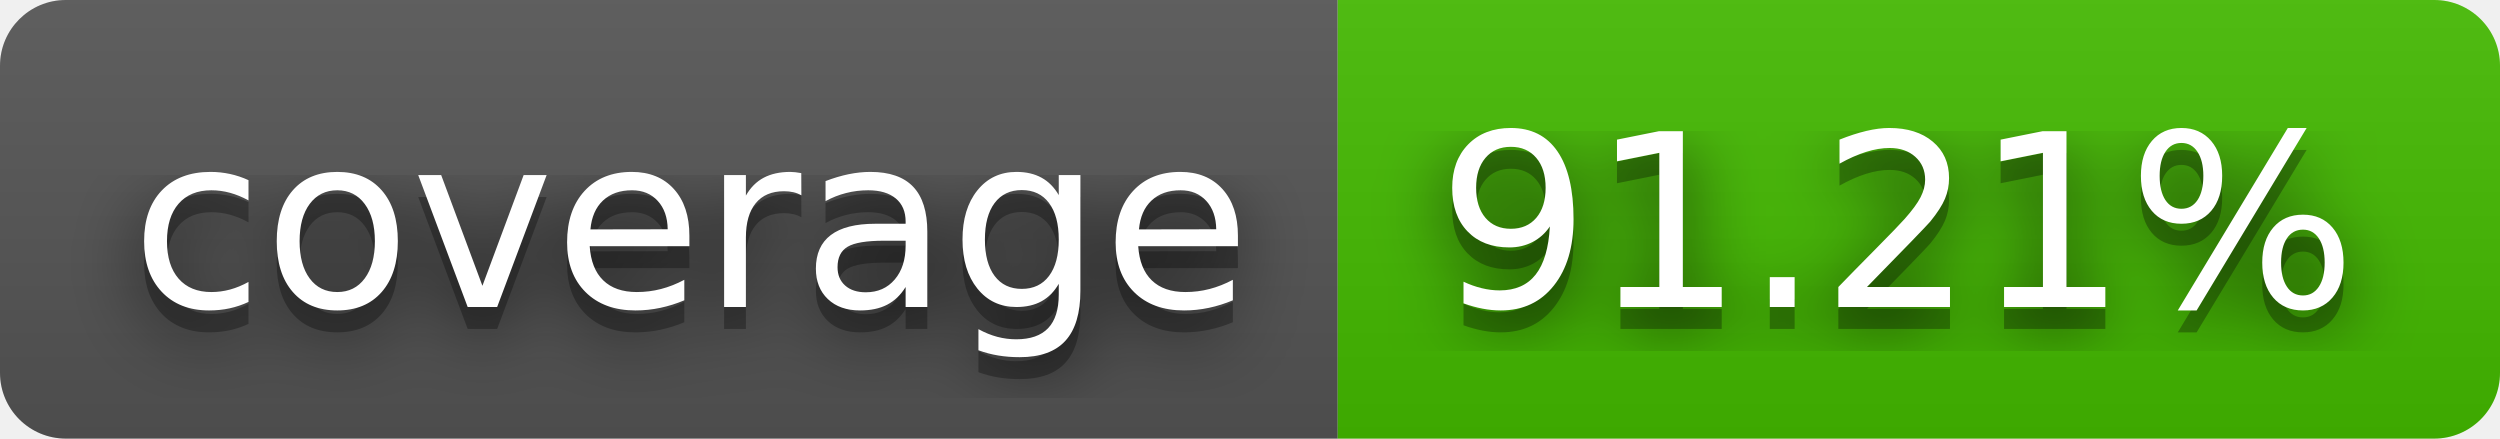
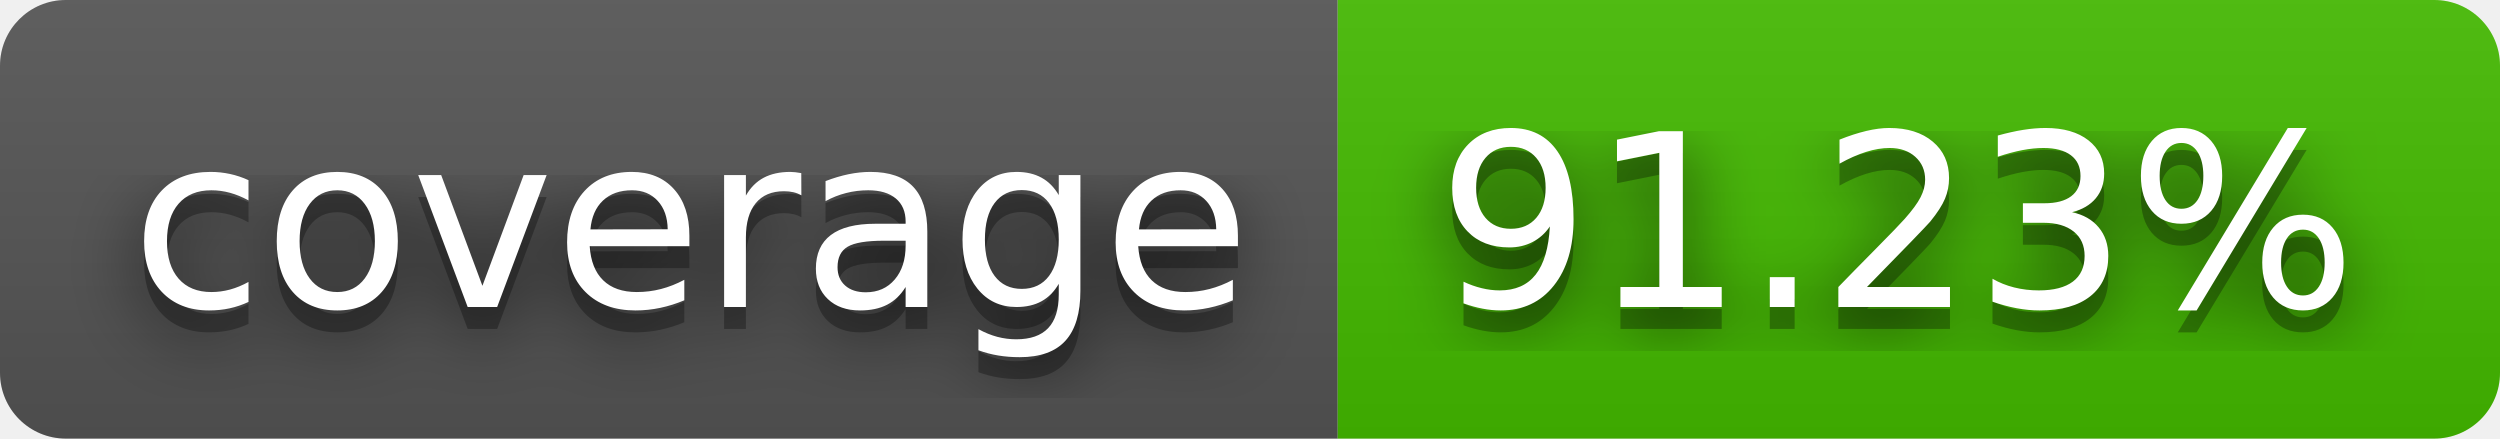
- <svg xmlns="http://www.w3.org/2000/svg" width="114" height="20" role="img" aria-label="coverage: 91.21%">
+ <svg xmlns="http://www.w3.org/2000/svg" width="114" height="20" role="img" aria-label="coverage: 91.23%">
  <filter id="blur">
    <feGaussianBlur in="SourceGraphic" stdDeviation="16" />
  </filter>
  <linearGradient id="s" x2="0" y2="100%">
    <stop offset="0" stop-color="#bbb" stop-opacity=".1" />
    <stop offset="1" stop-opacity=".1" />
  </linearGradient>
  <clipPath id="r">
    <rect width="114" height="20" rx="3" fill="#fff" />
  </clipPath>
  <g clip-path="url(#r)">
    <rect width="61" height="20" fill="#555" />
    <rect x="61" width="53" height="20" fill="#4b0" />
    <rect width="114" height="20" fill="url(#s)" />
  </g>
  <g fill="#fff" text-anchor="middle" font-family="Verdana,Geneva,DejaVu Sans,sans-serif" text-rendering="geometricPrecision" font-size="110">
    <text aria-hidden="true" x="315" y="150" fill="#010101" fill-opacity=".80" filter="url(#blur)" transform="scale(.1)" textLength="510">coverage</text>
    <text aria-hidden="true" x="315" y="150" fill="#010101" fill-opacity=".3" transform="scale(.1)" textLength="510">coverage</text>
    <text x="315" y="140" transform="scale(.1)" fill="#fff" textLength="510">coverage</text>
-     <text aria-hidden="true" x="865" y="150" fill="#010101" fill-opacity=".80" filter="url(#blur)" transform="scale(.1)" textLength="430">91.21%</text>
-     <text aria-hidden="true" x="865" y="150" fill="#010101" fill-opacity=".3" transform="scale(.1)" textLength="430">91.21%</text>
-     <text x="865" y="140" transform="scale(.1)" fill="#fff" textLength="430">91.21%</text>
+     <text aria-hidden="true" x="865" y="150" fill="#010101" fill-opacity=".80" filter="url(#blur)" transform="scale(.1)" textLength="430">91.23%</text>
+     <text aria-hidden="true" x="865" y="150" fill="#010101" fill-opacity=".3" transform="scale(.1)" textLength="430">91.23%</text>
+     <text x="865" y="140" transform="scale(.1)" fill="#fff" textLength="430">91.23%</text>
  </g>
</svg>
